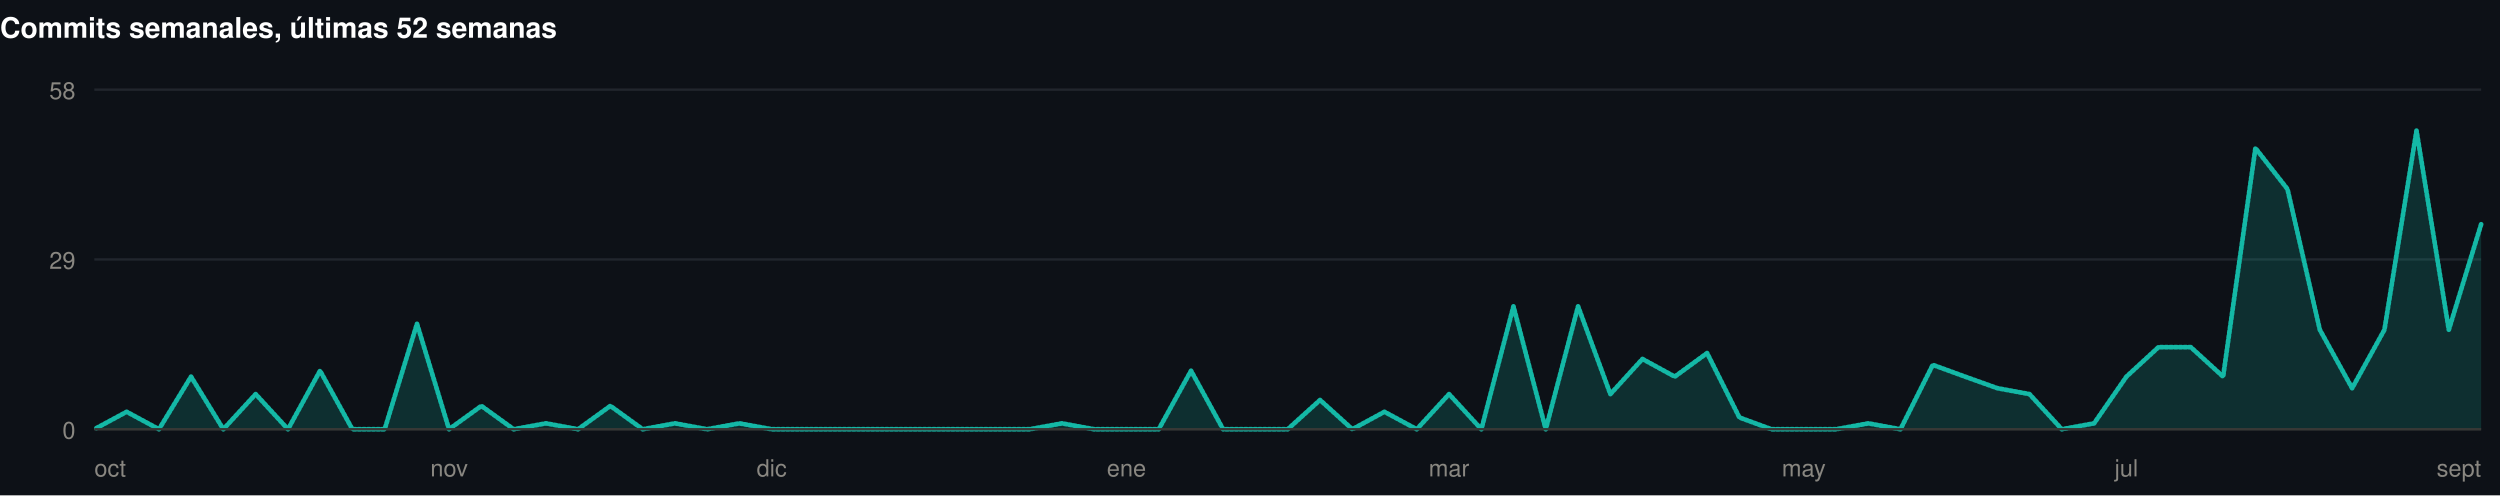
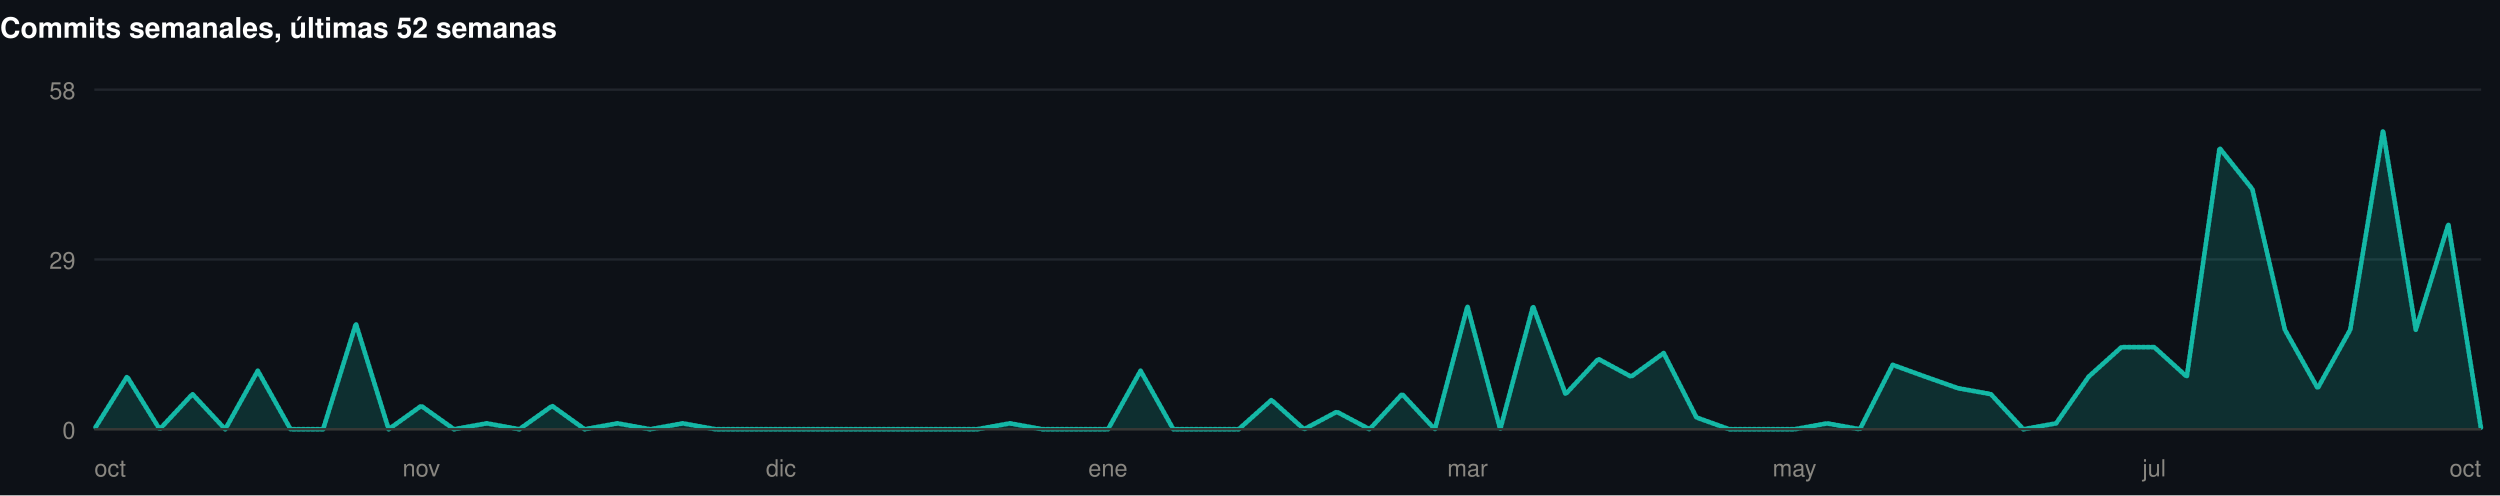
<svg xmlns="http://www.w3.org/2000/svg" width="1060" height="210" viewBox="0 0 1060 210" role="img">
  <rect width="1060" height="210" fill="#0d1117" />
  <style>
@keyframes grow{from{transform:scaleX(0)}}
@keyframes rise{from{opacity:0;transform:translateY(9px)}}
@keyframes fade{from{opacity:0}}
@keyframes draw{to{stroke-dashoffset:0}}
.bar{transform-box:fill-box;transform-origin:left center;animation:grow .9s cubic-bezier(.22,1,.36,1) var(--d,0s) both}
.rise{animation:rise .7s cubic-bezier(.22,1,.36,1) var(--d,0s) both}
.fade{animation:fade .8s ease-out var(--d,0s) both}
.draw{animation:draw 1.7s ease-out .1s both}
@media (prefers-reduced-motion:reduce){
.bar,.rise,.fade,.draw{animation:none;transform:none;opacity:1;stroke-dashoffset:0}
}
</style>
  <g>
    <text x="0" y="16" font-family="-apple-system,BlinkMacSystemFont,'Segoe UI',Helvetica,Arial,sans-serif" font-size="12" font-weight="700" fill="#ffffff" text-anchor="start">Commits semanales, últimas 52 semanas</text>
    <line x1="40" y1="182" x2="1052" y2="182" stroke="#21262d" stroke-width="1" />
    <text x="32" y="186" font-family="-apple-system,BlinkMacSystemFont,'Segoe UI',Helvetica,Arial,sans-serif" font-size="10" font-weight="400" fill="#898781" text-anchor="end">0</text>
    <line x1="40" y1="110" x2="1052" y2="110" stroke="#21262d" stroke-width="1" />
    <text x="32" y="114" font-family="-apple-system,BlinkMacSystemFont,'Segoe UI',Helvetica,Arial,sans-serif" font-size="10" font-weight="400" fill="#898781" text-anchor="end">29</text>
    <line x1="40" y1="38" x2="1052" y2="38" stroke="#21262d" stroke-width="1" />
    <text x="32" y="42" font-family="-apple-system,BlinkMacSystemFont,'Segoe UI',Helvetica,Arial,sans-serif" font-size="10" font-weight="400" fill="#898781" text-anchor="end">58</text>
-     <path class="fade" style="--d:.5s" d="M40.0,182.0L53.7,174.6L67.4,182.0L81.0,159.7L94.7,182.0L108.4,167.1L122.1,182.0L135.7,157.2L149.4,182.0L163.1,182.0L176.8,137.3L190.4,182.0L204.1,172.1L217.8,182.0L231.5,179.5L245.1,182.0L258.8,172.1L272.5,182.0L286.2,179.5L299.8,182.0L313.5,179.5L327.2,182.0L340.9,182.0L354.5,182.0L368.2,182.0L381.9,182.0L395.6,182.0L409.2,182.0L422.9,182.0L436.6,182.0L450.3,179.5L463.9,182.0L477.6,182.0L491.3,182.0L505.0,157.2L518.6,182.0L532.3,182.0L546.0,182.0L559.7,169.6L573.4,182.0L587.0,174.6L600.7,182.0L614.4,167.1L628.1,182.0L641.7,129.9L655.4,182.0L669.1,129.9L682.8,167.1L696.4,152.2L710.1,159.7L723.8,149.7L737.5,177.0L751.1,182.0L764.8,182.0L778.5,182.0L792.2,179.5L805.8,182.0L819.5,154.7L833.2,159.7L846.9,164.6L860.5,167.1L874.2,182.0L887.9,179.5L901.6,159.7L915.2,147.2L928.9,147.2L942.6,159.7L956.3,62.8L969.9,80.2L983.6,139.8L997.3,164.6L1011.0,139.8L1024.6,55.4L1038.3,139.8L1052.0,95.1L1052.0,182L40.0,182Z" fill="rgba(20,184,166,0.18)" />
-     <path class="draw" pathLength="1" stroke-dasharray="1" stroke-dashoffset="1" d="M40.0,182.0L53.7,174.6L67.4,182.0L81.0,159.7L94.7,182.0L108.4,167.1L122.1,182.0L135.7,157.2L149.4,182.0L163.1,182.0L176.8,137.3L190.4,182.0L204.1,172.1L217.8,182.0L231.5,179.5L245.1,182.0L258.8,172.1L272.5,182.0L286.2,179.5L299.8,182.0L313.5,179.5L327.2,182.0L340.9,182.0L354.5,182.0L368.2,182.0L381.9,182.0L395.6,182.0L409.2,182.0L422.9,182.0L436.6,182.0L450.3,179.5L463.9,182.0L477.6,182.0L491.3,182.0L505.0,157.2L518.6,182.0L532.3,182.0L546.0,182.0L559.7,169.6L573.4,182.0L587.0,174.6L600.7,182.0L614.4,167.1L628.1,182.0L641.7,129.9L655.4,182.0L669.1,129.9L682.8,167.1L696.4,152.2L710.1,159.7L723.8,149.7L737.5,177.0L751.1,182.0L764.8,182.0L778.5,182.0L792.2,179.5L805.8,182.0L819.5,154.7L833.2,159.7L846.9,164.6L860.5,167.1L874.2,182.0L887.9,179.5L901.6,159.7L915.2,147.2L928.9,147.2L942.6,159.7L956.3,62.8L969.9,80.2L983.6,139.8L997.3,164.6L1011.0,139.8L1024.6,55.4L1038.3,139.8L1052.0,95.1" fill="none" stroke="#14b8a6" stroke-width="2" stroke-linejoin="round" stroke-linecap="round" />
+     <path class="fade" style="--d:.5s" d="M40.0,182.0L53.9,159.7L67.7,182.0L81.6,167.1L95.5,182.0L109.3,157.2L123.2,182.0L137.0,182.0L150.9,137.3L164.8,182.0L178.6,172.1L192.5,182.0L206.4,179.5L220.2,182.0L234.1,172.1L247.9,182.0L261.8,179.5L275.7,182.0L289.5,179.5L303.4,182.0L317.3,182.0L331.1,182.0L345.0,182.0L358.8,182.0L372.7,182.0L386.6,182.0L400.4,182.0L414.3,182.0L428.2,179.5L442.0,182.0L455.9,182.0L469.8,182.0L483.6,157.2L497.5,182.0L511.3,182.0L525.2,182.0L539.1,169.6L552.9,182.0L566.8,174.6L580.7,182.0L594.5,167.1L608.4,182.0L622.2,129.9L636.1,182.0L650.0,129.9L663.8,167.1L677.7,152.2L691.6,159.7L705.4,149.7L719.3,177.0L733.2,182.0L747.0,182.0L760.9,182.0L774.7,179.5L788.6,182.0L802.5,154.7L816.3,159.7L830.2,164.6L844.1,167.1L857.9,182.0L871.8,179.5L885.6,159.7L899.5,147.2L913.4,147.2L927.2,159.7L941.1,62.8L955.0,80.2L968.8,139.8L982.7,164.6L996.5,139.8L1010.4,55.4L1024.3,139.8L1038.1,95.1L1052.0,182.0L1052.0,182L40.0,182Z" fill="rgba(20,184,166,0.18)" />
+     <path class="draw" pathLength="1" stroke-dasharray="1" stroke-dashoffset="1" d="M40.0,182.0L53.9,159.7L67.7,182.0L81.6,167.1L95.5,182.0L109.3,157.2L123.2,182.0L137.0,182.0L150.9,137.3L164.8,182.0L178.6,172.1L192.5,182.0L206.4,179.5L220.2,182.0L234.1,172.1L247.9,182.0L261.8,179.5L275.7,182.0L289.5,179.5L303.4,182.0L317.3,182.0L331.1,182.0L345.0,182.0L358.8,182.0L372.7,182.0L386.6,182.0L400.4,182.0L414.3,182.0L428.2,179.5L442.0,182.0L455.9,182.0L469.8,182.0L483.6,157.2L497.5,182.0L511.3,182.0L525.2,182.0L539.1,169.6L552.9,182.0L566.8,174.6L580.7,182.0L594.5,167.1L608.4,182.0L622.2,129.9L636.1,182.0L650.0,129.9L663.8,167.1L677.7,152.2L691.6,159.7L705.4,149.7L719.3,177.0L733.2,182.0L747.0,182.0L760.9,182.0L774.7,179.5L788.6,182.0L802.5,154.7L816.3,159.7L830.2,164.6L844.1,167.1L857.9,182.0L871.8,179.5L885.6,159.7L899.5,147.2L913.4,147.2L927.2,159.7L941.1,62.8L955.0,80.2L968.8,139.8L982.7,164.6L996.5,139.8L1010.4,55.4L1024.3,139.8L1038.1,95.1L1052.0,182.0" fill="none" stroke="#14b8a6" stroke-width="2" stroke-linejoin="round" stroke-linecap="round" />
    <line x1="40" y1="182" x2="1052" y2="182" stroke="#383835" stroke-width="1" />
    <text x="40" y="202" font-family="-apple-system,BlinkMacSystemFont,'Segoe UI',Helvetica,Arial,sans-serif" font-size="10" font-weight="400" fill="#898781" text-anchor="start">oct</text>
-     <text x="190.432" y="202" font-family="-apple-system,BlinkMacSystemFont,'Segoe UI',Helvetica,Arial,sans-serif" font-size="10" font-weight="400" fill="#898781" text-anchor="middle">nov</text>
-     <text x="327.189" y="202" font-family="-apple-system,BlinkMacSystemFont,'Segoe UI',Helvetica,Arial,sans-serif" font-size="10" font-weight="400" fill="#898781" text-anchor="middle">dic</text>
-     <text x="477.622" y="202" font-family="-apple-system,BlinkMacSystemFont,'Segoe UI',Helvetica,Arial,sans-serif" font-size="10" font-weight="400" fill="#898781" text-anchor="middle">ene</text>
-     <text x="614.378" y="202" font-family="-apple-system,BlinkMacSystemFont,'Segoe UI',Helvetica,Arial,sans-serif" font-size="10" font-weight="400" fill="#898781" text-anchor="middle">mar</text>
-     <text x="764.811" y="202" font-family="-apple-system,BlinkMacSystemFont,'Segoe UI',Helvetica,Arial,sans-serif" font-size="10" font-weight="400" fill="#898781" text-anchor="middle">may</text>
-     <text x="901.568" y="202" font-family="-apple-system,BlinkMacSystemFont,'Segoe UI',Helvetica,Arial,sans-serif" font-size="10" font-weight="400" fill="#898781" text-anchor="middle">jul</text>
-     <text x="1052" y="202" font-family="-apple-system,BlinkMacSystemFont,'Segoe UI',Helvetica,Arial,sans-serif" font-size="10" font-weight="400" fill="#898781" text-anchor="end">sept</text>
+     <text x="178.63" y="202" font-family="-apple-system,BlinkMacSystemFont,'Segoe UI',Helvetica,Arial,sans-serif" font-size="10" font-weight="400" fill="#898781" text-anchor="middle">nov</text>
+     <text x="331.123" y="202" font-family="-apple-system,BlinkMacSystemFont,'Segoe UI',Helvetica,Arial,sans-serif" font-size="10" font-weight="400" fill="#898781" text-anchor="middle">dic</text>
+     <text x="469.753" y="202" font-family="-apple-system,BlinkMacSystemFont,'Segoe UI',Helvetica,Arial,sans-serif" font-size="10" font-weight="400" fill="#898781" text-anchor="middle">ene</text>
+     <text x="622.247" y="202" font-family="-apple-system,BlinkMacSystemFont,'Segoe UI',Helvetica,Arial,sans-serif" font-size="10" font-weight="400" fill="#898781" text-anchor="middle">mar</text>
+     <text x="760.877" y="202" font-family="-apple-system,BlinkMacSystemFont,'Segoe UI',Helvetica,Arial,sans-serif" font-size="10" font-weight="400" fill="#898781" text-anchor="middle">may</text>
+     <text x="913.37" y="202" font-family="-apple-system,BlinkMacSystemFont,'Segoe UI',Helvetica,Arial,sans-serif" font-size="10" font-weight="400" fill="#898781" text-anchor="middle">jul</text>
+     <text x="1052" y="202" font-family="-apple-system,BlinkMacSystemFont,'Segoe UI',Helvetica,Arial,sans-serif" font-size="10" font-weight="400" fill="#898781" text-anchor="end">oct</text>
  </g>
</svg>
